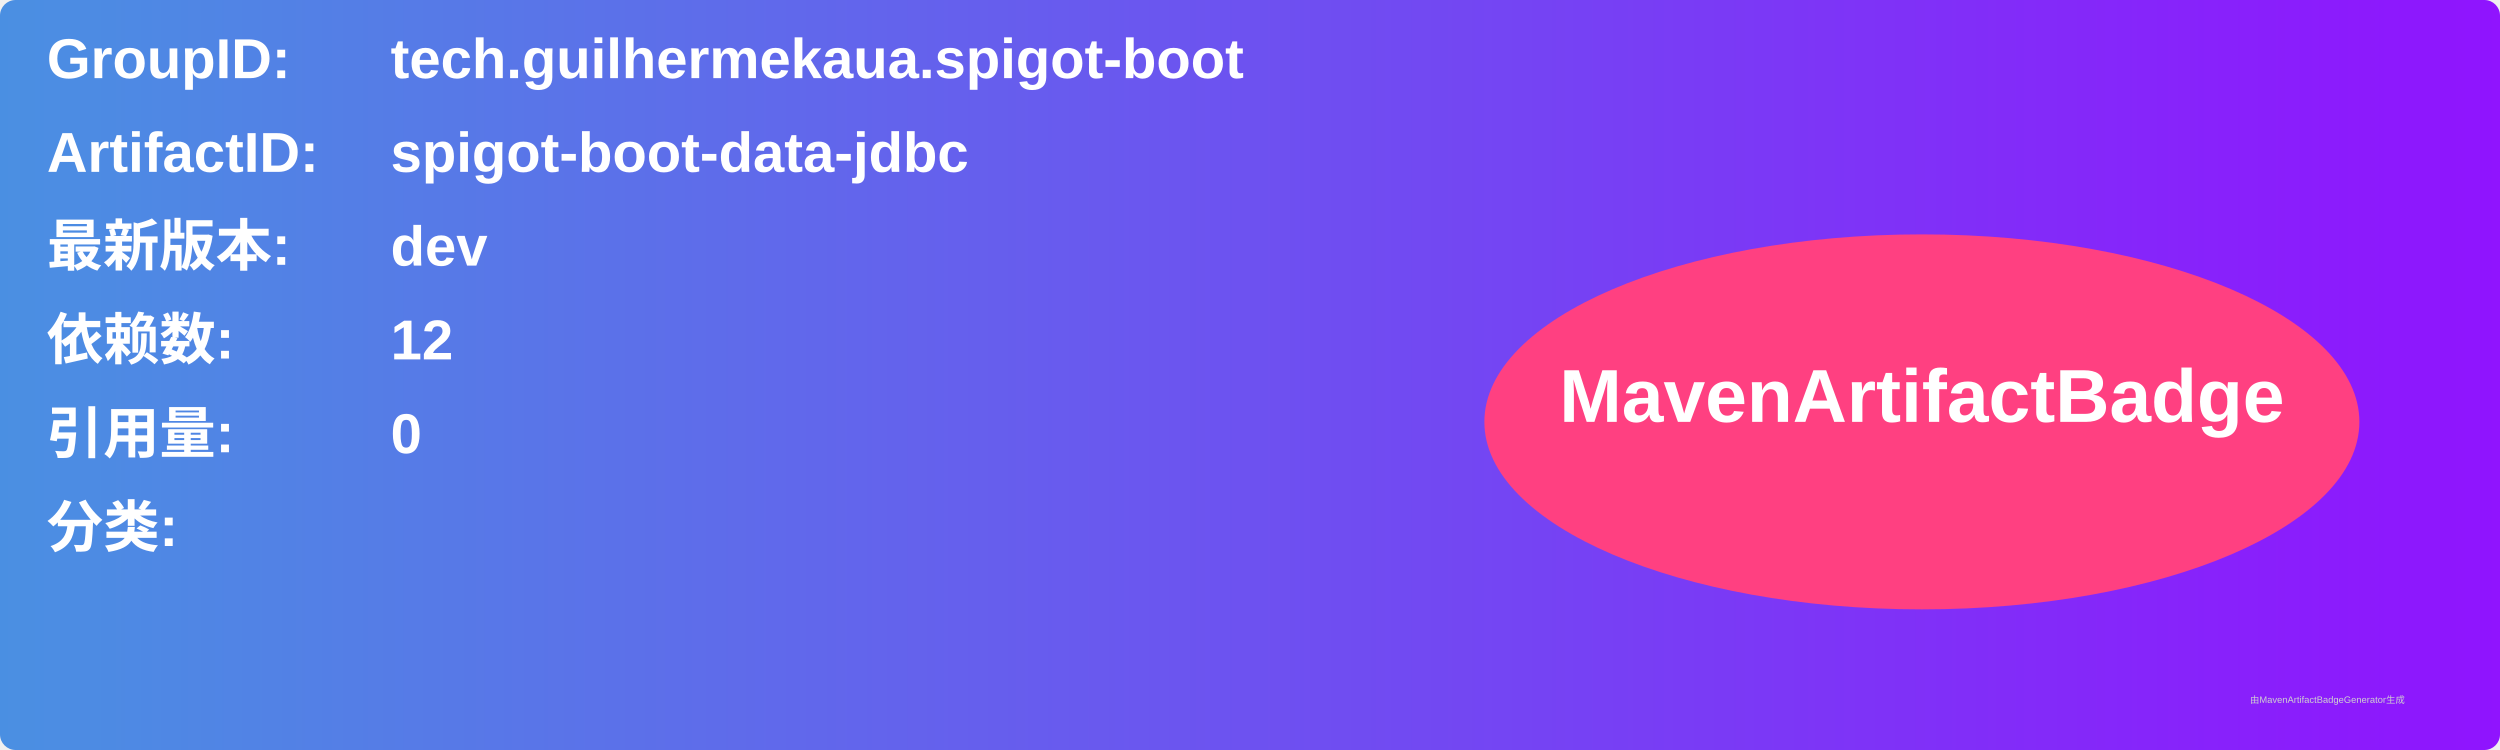
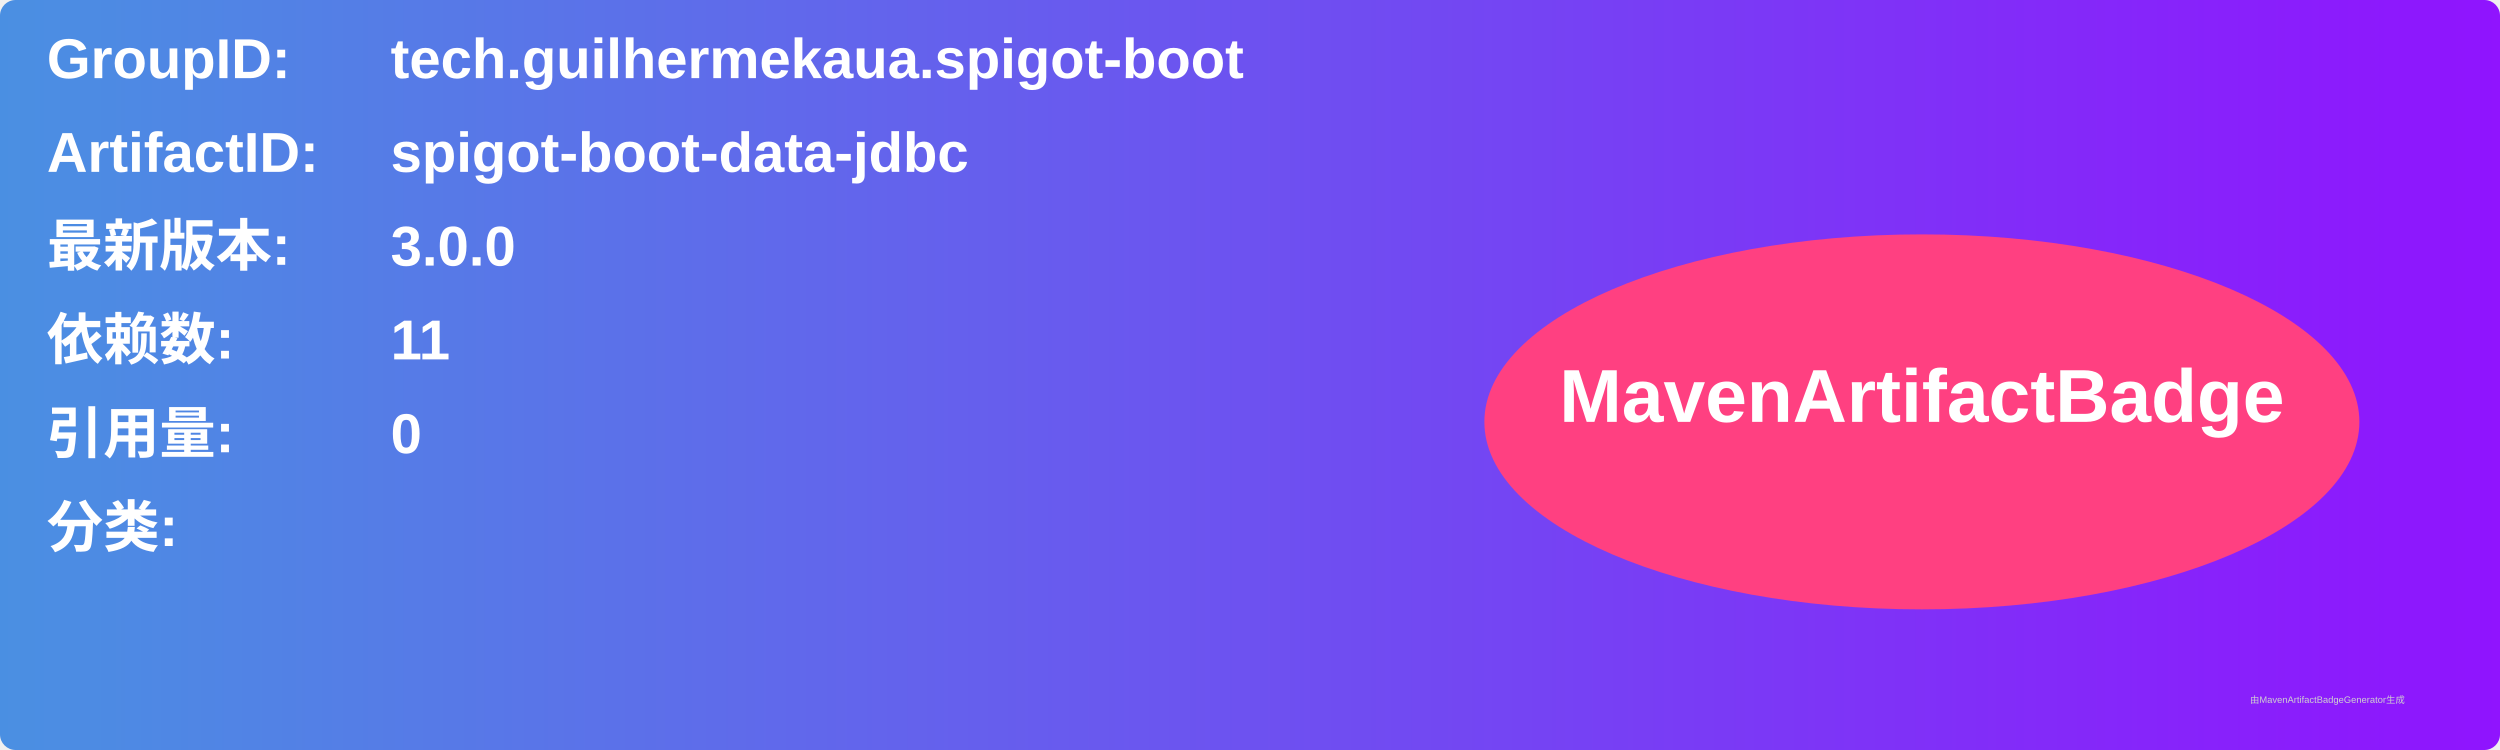
<svg xmlns="http://www.w3.org/2000/svg" width="800" height="240" viewBox="0 0 800 240">
  <linearGradient id="grad" x1="0%" y1="0%" x2="100%" y2="0%">
    <stop offset="0%" stop-color="#4a90e2" />
    <stop offset="100%" stop-color="#9013fe" />
  </linearGradient>
  <rect width="100%" height="100%" rx="5" ry="5" fill="url(#grad)" />
  <g transform="translate(15, 15)">
    <text x="0" y="10" font-family="Arial" font-size="18" fill="white" font-weight="bold" width="260">GroupID:</text>
    <text x="110" y="10" font-family="Arial" font-size="18" fill="white" font-weight="bold" width="460">tech.guilhermekaua.spigot-boot</text>
    <text x="0" y="40" font-family="Arial" font-size="18" fill="white" font-weight="bold" width="260">ArtifactID:</text>
    <text x="110" y="40" font-family="Arial" font-size="18" fill="white" font-weight="bold" width="460">spigot-boot-data-jdbc</text>
    <text x="0" y="70" font-family="Arial" font-size="18" fill="white" font-weight="bold">最新版本:</text>
    <text x="110" y="70" font-family="Arial" font-size="18" fill="white" font-weight="bold">
-       <tspan font-weight="bold">dev</tspan>
+       <tspan font-weight="bold">3.0.0</tspan>
    </text>
    <text x="0" y="100" font-family="Arial" font-size="18" fill="white" font-weight="bold">依赖数: </text>
    <text x="110" y="100" font-family="Arial" font-size="18" fill="white">
-       <tspan font-weight="bold">12</tspan>
+       <tspan font-weight="bold">11</tspan>
    </text>
    <text x="0" y="130" font-family="Arial" font-size="18" fill="white" font-weight="bold">引用量: </text>
    <text x="110" y="130" font-family="Arial" font-size="18" fill="white">
      <tspan font-weight="bold">0</tspan>
    </text>
    <text x="0" y="160" font-family="Arial" font-size="18" fill="white" font-weight="bold">分类:</text>
    <text x="10" y="190" font-family="Arial" font-size="10" fill="white">
      <tspan font-weight="bold" />
    </text>
    <ellipse cx="600" cy="120" rx="140" ry="60" fill="#ff4081" />
    <text x="600" y="120" text-anchor="middle" font-family="Arial" font-size="24" fill="white" font-weight="bold">MavenArtifactBadge</text>
  </g>
  <text x="720" y="225" font-family="Arial" font-size="3" fill="#d0d0d0">由MavenArtifactBadgeGenerator生成</text>
</svg>
